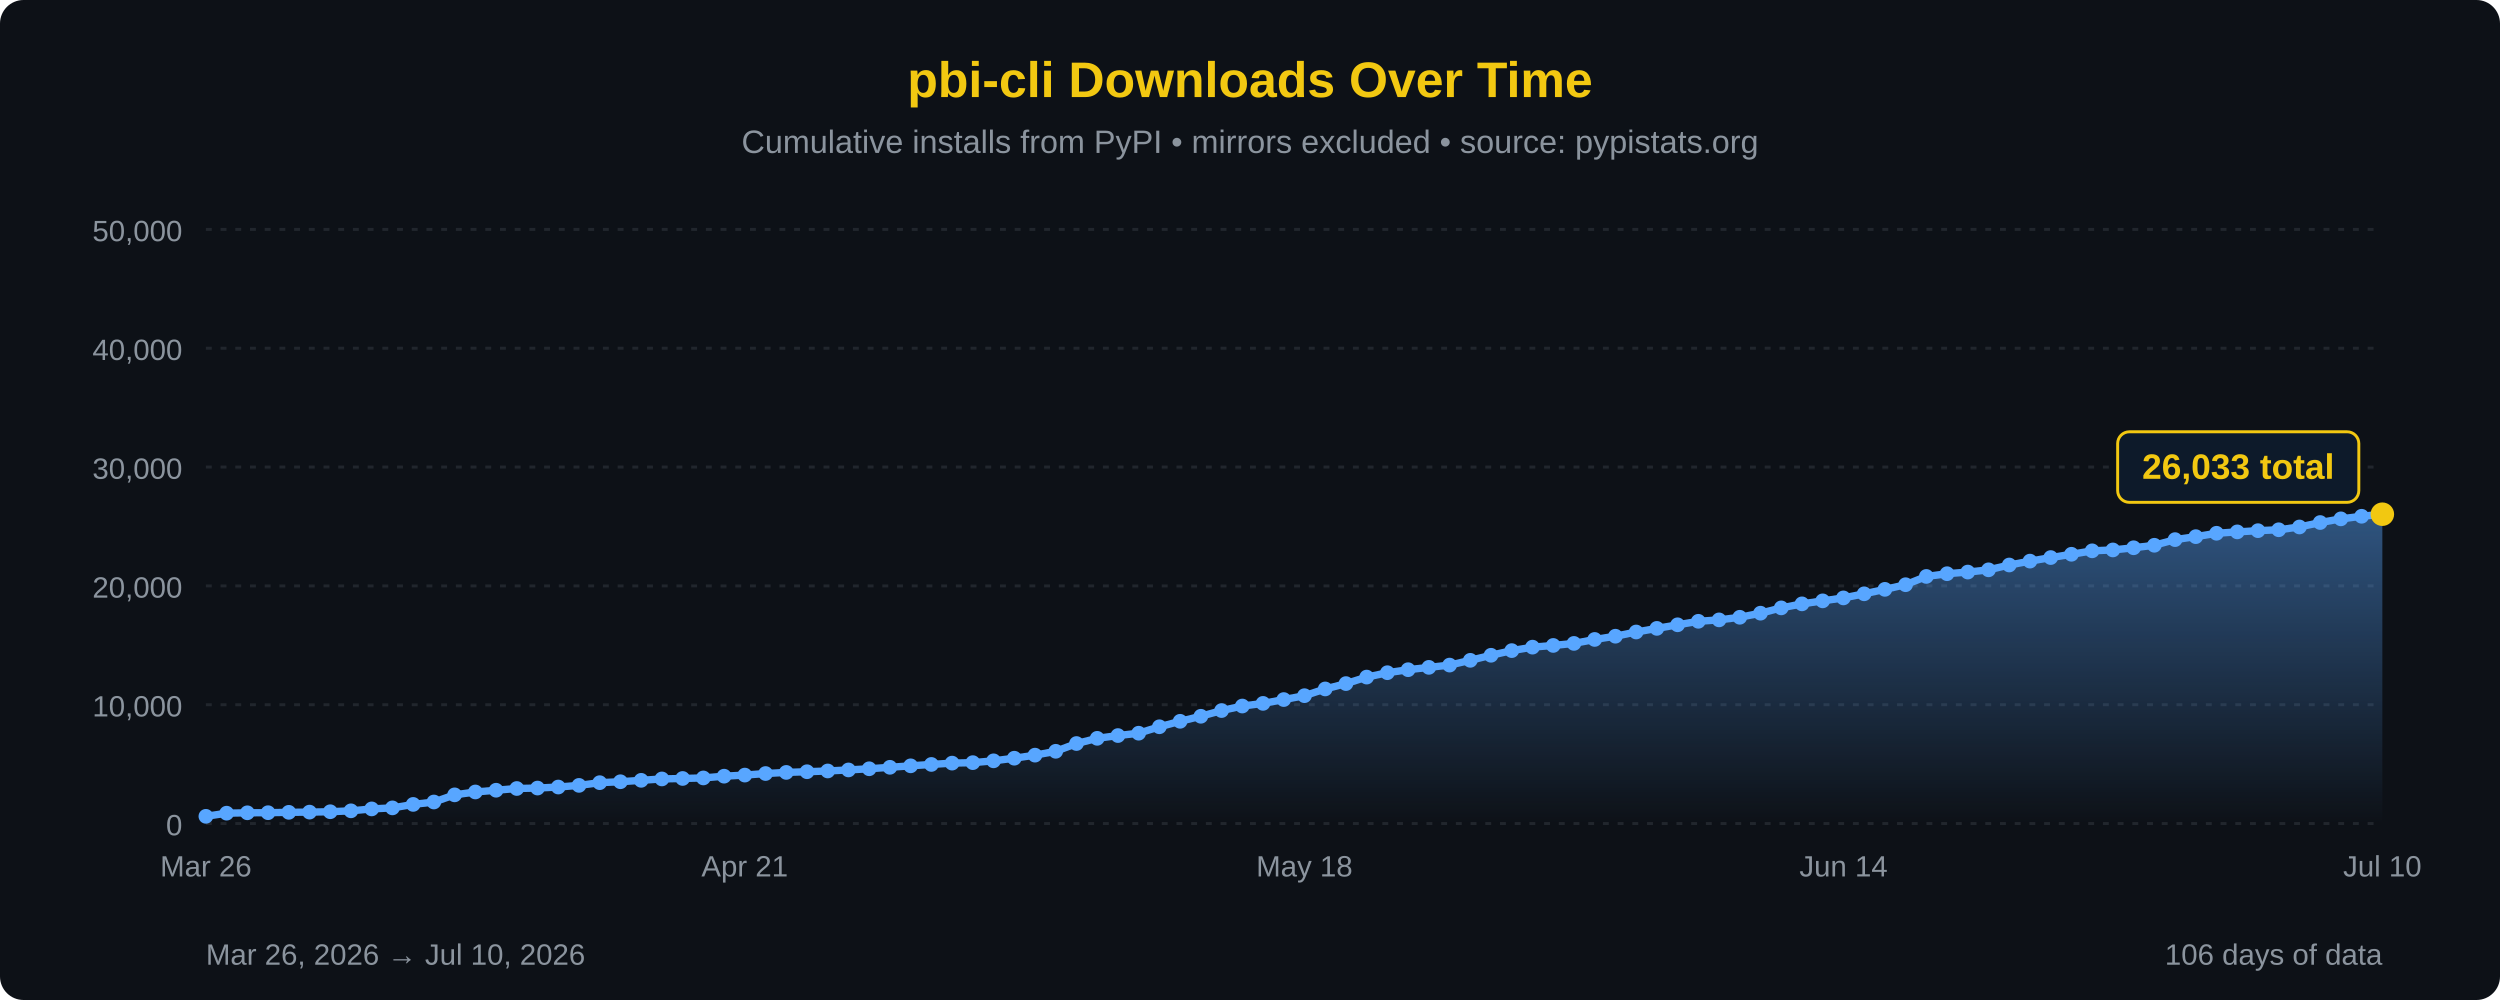
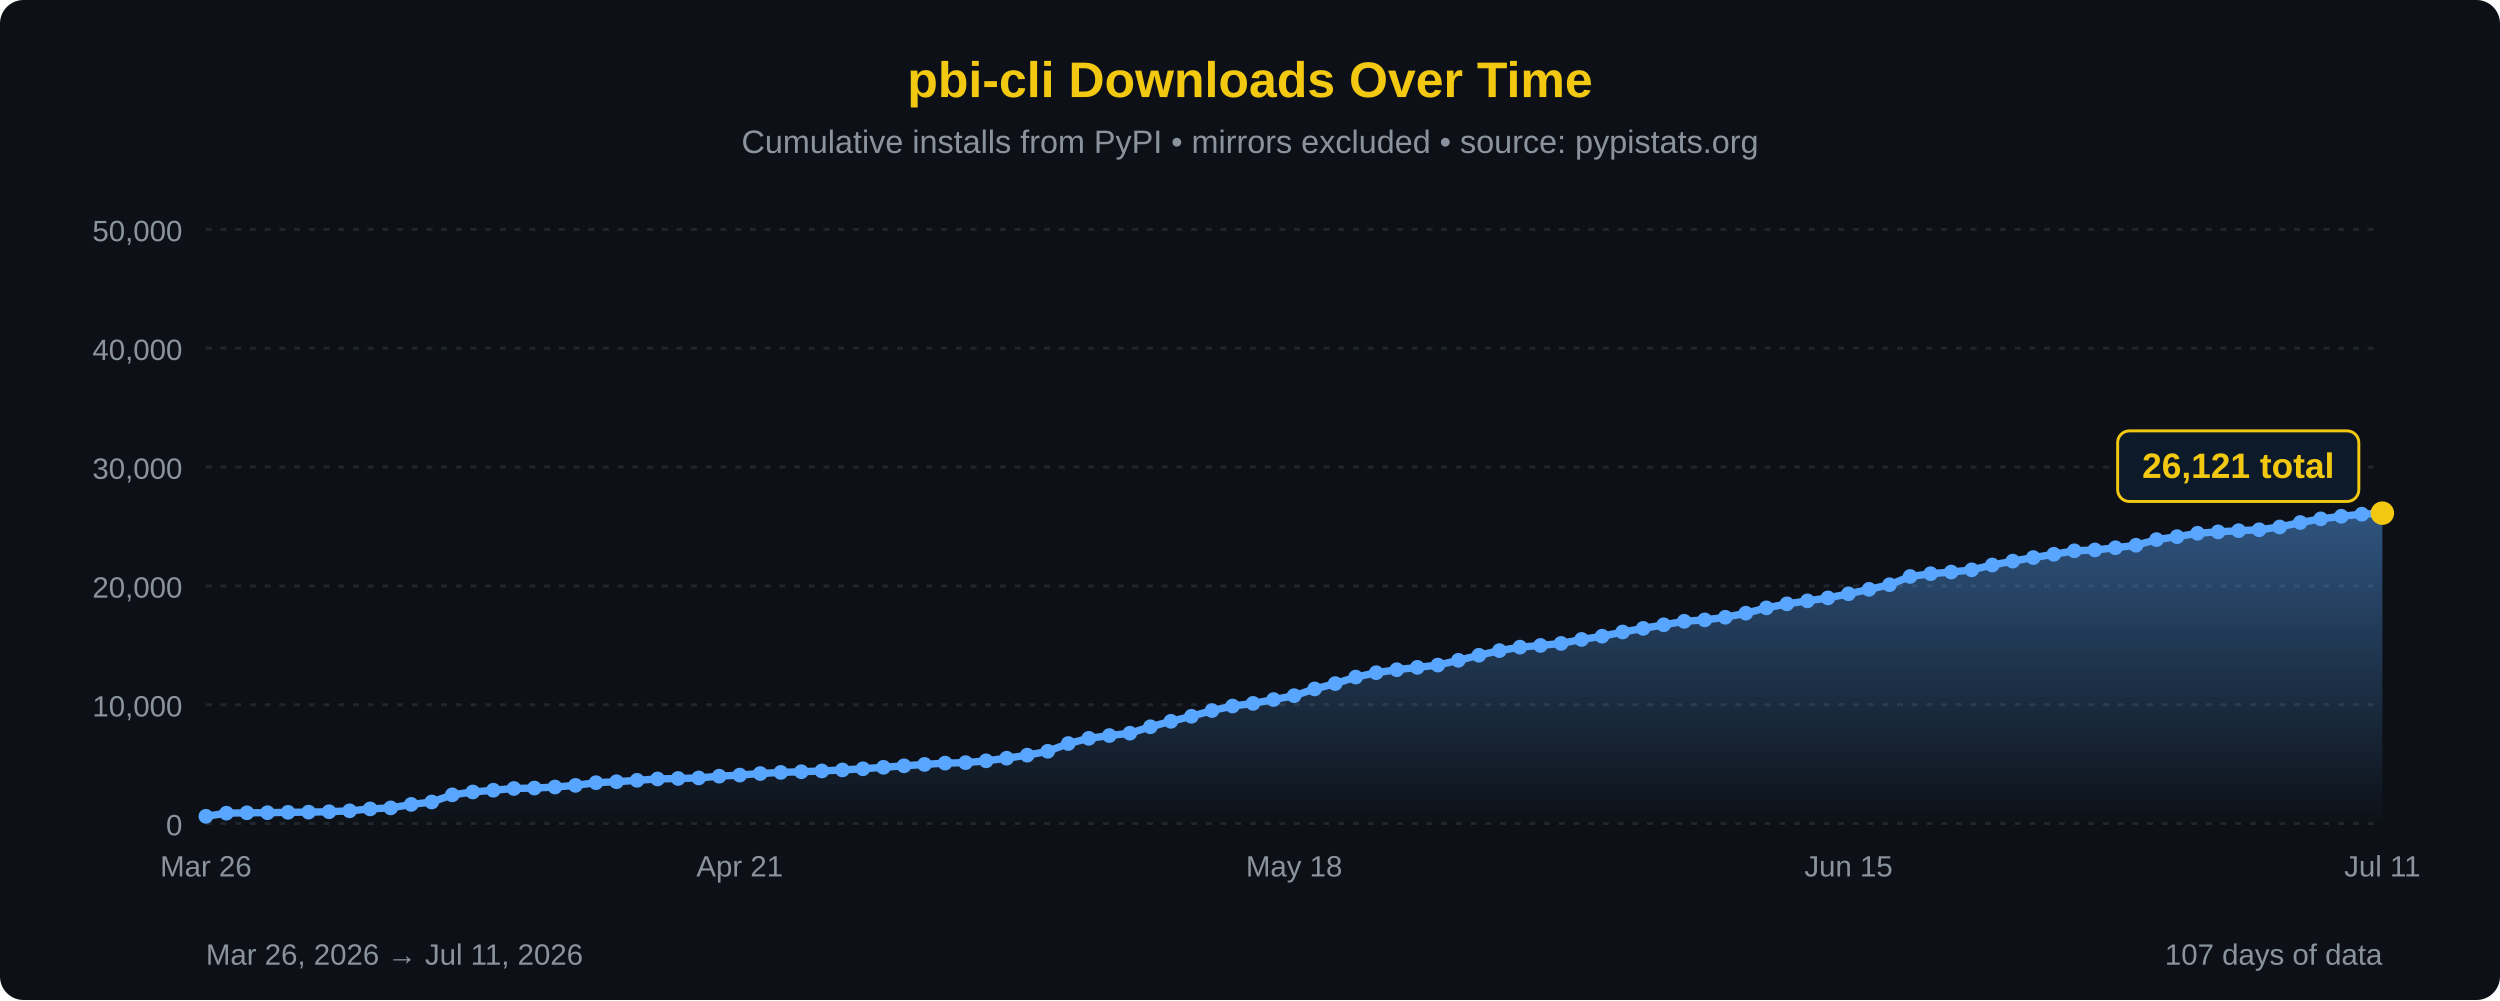
<svg xmlns="http://www.w3.org/2000/svg" width="850" height="340" viewBox="0 0 850 340">
  <defs>
    <linearGradient id="areaFill" x1="0" y1="0" x2="0" y2="1">
      <stop offset="0%" stop-color="#58a6ff" stop-opacity="0.45" />
      <stop offset="100%" stop-color="#58a6ff" stop-opacity="0" />
    </linearGradient>
  </defs>
  <rect width="100%" height="100%" fill="#0d1117" rx="8" />
  <text x="425" y="33" font-family="'Segoe UI', Arial, sans-serif" font-size="17" fill="#F2C811" text-anchor="middle" font-weight="bold">pbi-cli Downloads Over Time</text>
  <text x="425" y="52" font-family="'Segoe UI', Arial, sans-serif" font-size="11" fill="#8b949e" text-anchor="middle">Cumulative installs from PyPI • mirrors excluded • source: pypistats.org</text>
  <line x1="70" y1="280.0" x2="810" y2="280.0" stroke="#21262d" stroke-width="1" stroke-dasharray="2,3" />
  <line x1="70" y1="239.6" x2="810" y2="239.6" stroke="#21262d" stroke-width="1" stroke-dasharray="2,3" />
  <line x1="70" y1="199.2" x2="810" y2="199.2" stroke="#21262d" stroke-width="1" stroke-dasharray="2,3" />
  <line x1="70" y1="158.8" x2="810" y2="158.8" stroke="#21262d" stroke-width="1" stroke-dasharray="2,3" />
  <line x1="70" y1="118.4" x2="810" y2="118.4" stroke="#21262d" stroke-width="1" stroke-dasharray="2,3" />
  <line x1="70" y1="78.0" x2="810" y2="78.0" stroke="#21262d" stroke-width="1" stroke-dasharray="2,3" />
  <text x="62" y="284.0" font-family="'Segoe UI', Arial, sans-serif" font-size="10" fill="#8b949e" text-anchor="end">0</text>
  <text x="62" y="243.6" font-family="'Segoe UI', Arial, sans-serif" font-size="10" fill="#8b949e" text-anchor="end">10,000</text>
  <text x="62" y="203.2" font-family="'Segoe UI', Arial, sans-serif" font-size="10" fill="#8b949e" text-anchor="end">20,000</text>
  <text x="62" y="162.8" font-family="'Segoe UI', Arial, sans-serif" font-size="10" fill="#8b949e" text-anchor="end">30,000</text>
  <text x="62" y="122.4" font-family="'Segoe UI', Arial, sans-serif" font-size="10" fill="#8b949e" text-anchor="end">40,000</text>
  <text x="62" y="82.0" font-family="'Segoe UI', Arial, sans-serif" font-size="10" fill="#8b949e" text-anchor="end">50,000</text>
-   <path d="M 70.00,280 L 70.00,277.55 L 77.05,276.48 L 84.10,276.35 L 91.14,276.32 L 98.19,276.19 L 105.24,276.12 L 112.29,275.99 L 119.33,275.68 L 126.38,275.03 L 133.43,274.68 L 140.48,273.50 L 147.52,272.68 L 154.57,270.25 L 161.62,269.27 L 168.67,268.68 L 175.71,268.09 L 182.76,267.94 L 189.81,267.59 L 196.86,267.03 L 203.90,266.11 L 210.95,265.79 L 218.00,265.31 L 225.05,264.84 L 232.10,264.68 L 239.14,264.50 L 246.19,263.90 L 253.24,263.53 L 260.29,263.00 L 267.33,262.62 L 274.38,262.39 L 281.43,262.13 L 288.48,261.78 L 295.52,261.38 L 302.57,260.88 L 309.62,260.38 L 316.67,259.91 L 323.71,259.46 L 330.76,259.30 L 337.81,258.68 L 344.86,257.79 L 351.90,256.75 L 358.95,255.44 L 366.00,252.80 L 373.05,251.03 L 380.10,250.09 L 387.14,249.29 L 394.19,247.10 L 401.24,245.24 L 408.29,243.53 L 415.33,241.59 L 422.38,240.05 L 429.43,239.15 L 436.48,237.85 L 443.52,236.53 L 450.57,234.24 L 457.62,232.42 L 464.67,230.21 L 471.71,228.72 L 478.76,227.70 L 485.81,226.90 L 492.86,226.13 L 499.90,224.51 L 506.95,222.79 L 514.00,221.21 L 521.05,220.03 L 528.10,219.45 L 535.14,218.76 L 542.19,217.41 L 549.24,216.31 L 556.29,214.88 L 563.33,213.65 L 570.38,212.43 L 577.43,211.24 L 584.48,210.76 L 591.52,209.87 L 598.57,208.48 L 605.62,206.68 L 612.67,205.31 L 619.71,204.29 L 626.76,203.29 L 633.81,201.89 L 640.86,200.38 L 647.90,198.80 L 654.95,195.99 L 662.00,195.06 L 669.05,194.50 L 676.10,193.74 L 683.14,192.10 L 690.19,190.78 L 697.24,189.57 L 704.29,188.45 L 711.33,187.28 L 718.38,186.98 L 725.43,186.24 L 732.48,185.39 L 739.52,183.47 L 746.57,182.46 L 753.62,181.31 L 760.67,180.84 L 767.71,180.43 L 774.76,180.12 L 781.81,179.17 L 788.86,177.66 L 795.90,176.41 L 802.95,175.53 L 810.00,174.83 L 810.00,280 Z" fill="url(#areaFill)" />
-   <path d="M 70.00,277.55 L 77.05,276.48 L 84.10,276.35 L 91.14,276.32 L 98.19,276.19 L 105.24,276.12 L 112.29,275.99 L 119.33,275.68 L 126.38,275.03 L 133.43,274.68 L 140.48,273.50 L 147.52,272.68 L 154.57,270.25 L 161.62,269.27 L 168.67,268.68 L 175.71,268.09 L 182.76,267.94 L 189.81,267.59 L 196.86,267.03 L 203.90,266.11 L 210.95,265.79 L 218.00,265.31 L 225.05,264.84 L 232.10,264.68 L 239.14,264.50 L 246.19,263.90 L 253.24,263.53 L 260.29,263.00 L 267.33,262.62 L 274.38,262.39 L 281.43,262.13 L 288.48,261.78 L 295.52,261.38 L 302.57,260.88 L 309.62,260.38 L 316.67,259.91 L 323.71,259.46 L 330.76,259.30 L 337.81,258.68 L 344.86,257.79 L 351.90,256.75 L 358.95,255.44 L 366.00,252.80 L 373.05,251.03 L 380.10,250.09 L 387.14,249.29 L 394.19,247.10 L 401.24,245.24 L 408.29,243.53 L 415.33,241.59 L 422.38,240.05 L 429.43,239.15 L 436.48,237.85 L 443.52,236.53 L 450.57,234.24 L 457.62,232.42 L 464.67,230.21 L 471.71,228.72 L 478.76,227.70 L 485.81,226.90 L 492.86,226.13 L 499.90,224.51 L 506.95,222.79 L 514.00,221.21 L 521.05,220.03 L 528.10,219.45 L 535.14,218.76 L 542.19,217.41 L 549.24,216.31 L 556.29,214.88 L 563.33,213.65 L 570.38,212.43 L 577.43,211.24 L 584.48,210.76 L 591.52,209.87 L 598.57,208.48 L 605.62,206.68 L 612.67,205.31 L 619.71,204.29 L 626.76,203.29 L 633.81,201.89 L 640.86,200.38 L 647.90,198.80 L 654.95,195.99 L 662.00,195.06 L 669.05,194.50 L 676.10,193.74 L 683.14,192.10 L 690.19,190.78 L 697.24,189.57 L 704.29,188.45 L 711.33,187.28 L 718.38,186.98 L 725.43,186.24 L 732.48,185.39 L 739.52,183.47 L 746.57,182.46 L 753.62,181.31 L 760.67,180.84 L 767.71,180.43 L 774.76,180.12 L 781.81,179.17 L 788.86,177.66 L 795.90,176.41 L 802.95,175.53 L 810.00,174.83" fill="none" stroke="#58a6ff" stroke-width="2.5" stroke-linejoin="round" stroke-linecap="round" />
+   <path d="M 70.00,280 L 70.00,277.55 L 76.98,276.48 L 83.96,276.35 L 90.94,276.32 L 97.92,276.19 L 104.91,276.12 L 111.89,275.99 L 118.87,275.68 L 125.85,275.03 L 132.83,274.68 L 139.81,273.50 L 146.79,272.68 L 153.77,270.25 L 160.75,269.27 L 167.74,268.68 L 174.72,268.09 L 181.70,267.94 L 188.68,267.59 L 195.66,267.03 L 202.64,266.11 L 209.62,265.79 L 216.60,265.31 L 223.58,264.84 L 230.57,264.68 L 237.55,264.50 L 244.53,263.90 L 251.51,263.53 L 258.49,263.00 L 265.47,262.62 L 272.45,262.39 L 279.43,262.13 L 286.42,261.78 L 293.40,261.38 L 300.38,260.88 L 307.36,260.38 L 314.34,259.91 L 321.32,259.46 L 328.30,259.30 L 335.28,258.68 L 342.26,257.79 L 349.25,256.75 L 356.23,255.44 L 363.21,252.80 L 370.19,251.03 L 377.17,250.09 L 384.15,249.29 L 391.13,247.10 L 398.11,245.24 L 405.09,243.53 L 412.08,241.59 L 419.06,240.05 L 426.04,239.15 L 433.02,237.85 L 440.00,236.53 L 446.98,234.24 L 453.96,232.42 L 460.94,230.21 L 467.92,228.72 L 474.91,227.70 L 481.89,226.90 L 488.87,226.13 L 495.85,224.51 L 502.83,222.79 L 509.81,221.21 L 516.79,220.03 L 523.77,219.45 L 530.75,218.76 L 537.74,217.41 L 544.72,216.31 L 551.70,214.88 L 558.68,213.65 L 565.66,212.43 L 572.64,211.24 L 579.62,210.76 L 586.60,209.87 L 593.58,208.48 L 600.57,206.68 L 607.55,205.31 L 614.53,204.29 L 621.51,203.29 L 628.49,201.89 L 635.47,200.38 L 642.45,198.80 L 649.43,195.99 L 656.42,195.06 L 663.40,194.50 L 670.38,193.74 L 677.36,192.10 L 684.34,190.78 L 691.32,189.57 L 698.30,188.45 L 705.28,187.28 L 712.26,186.98 L 719.25,186.24 L 726.23,185.39 L 733.21,183.47 L 740.19,182.46 L 747.17,181.31 L 754.15,180.84 L 761.13,180.43 L 768.11,180.12 L 775.09,179.17 L 782.08,177.66 L 789.06,176.41 L 796.04,175.53 L 803.02,174.83 L 810.00,174.47 L 810.00,280 Z" fill="url(#areaFill)" />
+   <path d="M 70.00,277.55 L 76.98,276.48 L 83.96,276.35 L 90.94,276.32 L 97.92,276.19 L 104.91,276.12 L 111.89,275.99 L 118.87,275.68 L 125.85,275.03 L 132.83,274.68 L 139.81,273.50 L 146.79,272.68 L 153.77,270.25 L 160.75,269.27 L 167.74,268.68 L 174.72,268.09 L 181.70,267.94 L 188.68,267.59 L 195.66,267.03 L 202.64,266.11 L 209.62,265.79 L 216.60,265.31 L 223.58,264.84 L 230.57,264.68 L 237.55,264.50 L 244.53,263.90 L 251.51,263.53 L 258.49,263.00 L 265.47,262.62 L 272.45,262.39 L 279.43,262.13 L 286.42,261.78 L 293.40,261.38 L 300.38,260.88 L 307.36,260.38 L 314.34,259.91 L 321.32,259.46 L 328.30,259.30 L 335.28,258.68 L 342.26,257.79 L 349.25,256.75 L 356.23,255.44 L 363.21,252.80 L 370.19,251.03 L 377.17,250.09 L 384.15,249.29 L 391.13,247.10 L 398.11,245.24 L 405.09,243.53 L 412.08,241.59 L 419.06,240.05 L 426.04,239.15 L 433.02,237.85 L 440.00,236.53 L 446.98,234.24 L 453.96,232.42 L 460.94,230.21 L 467.92,228.72 L 474.91,227.70 L 481.89,226.90 L 488.87,226.13 L 495.85,224.51 L 502.83,222.79 L 509.81,221.21 L 516.79,220.03 L 523.77,219.45 L 530.75,218.76 L 537.74,217.41 L 544.72,216.31 L 551.70,214.88 L 558.68,213.65 L 565.66,212.43 L 572.64,211.24 L 579.62,210.76 L 586.60,209.87 L 593.58,208.48 L 600.57,206.68 L 607.55,205.31 L 614.53,204.29 L 621.51,203.29 L 628.49,201.89 L 635.47,200.38 L 642.45,198.80 L 649.43,195.99 L 656.42,195.06 L 663.40,194.50 L 670.38,193.74 L 677.36,192.10 L 684.34,190.78 L 691.32,189.57 L 698.30,188.45 L 705.28,187.28 L 712.26,186.98 L 719.25,186.24 L 726.23,185.39 L 733.21,183.47 L 740.19,182.46 L 747.17,181.31 L 754.15,180.84 L 761.13,180.43 L 768.11,180.12 L 775.09,179.17 L 782.08,177.66 L 789.06,176.41 L 796.04,175.53 L 803.02,174.83 L 810.00,174.47" fill="none" stroke="#58a6ff" stroke-width="2.5" stroke-linejoin="round" stroke-linecap="round" />
  <circle cx="70.00" cy="277.55" r="2.5" fill="#58a6ff" />
-   <circle cx="77.05" cy="276.48" r="2.5" fill="#58a6ff" />
-   <circle cx="84.10" cy="276.35" r="2.5" fill="#58a6ff" />
-   <circle cx="91.14" cy="276.32" r="2.5" fill="#58a6ff" />
-   <circle cx="98.19" cy="276.19" r="2.5" fill="#58a6ff" />
-   <circle cx="105.24" cy="276.12" r="2.5" fill="#58a6ff" />
-   <circle cx="112.29" cy="275.99" r="2.5" fill="#58a6ff" />
-   <circle cx="119.33" cy="275.68" r="2.5" fill="#58a6ff" />
-   <circle cx="126.38" cy="275.03" r="2.5" fill="#58a6ff" />
-   <circle cx="133.43" cy="274.68" r="2.5" fill="#58a6ff" />
-   <circle cx="140.48" cy="273.50" r="2.5" fill="#58a6ff" />
-   <circle cx="147.52" cy="272.68" r="2.5" fill="#58a6ff" />
-   <circle cx="154.57" cy="270.25" r="2.5" fill="#58a6ff" />
-   <circle cx="161.62" cy="269.27" r="2.5" fill="#58a6ff" />
-   <circle cx="168.67" cy="268.68" r="2.5" fill="#58a6ff" />
-   <circle cx="175.71" cy="268.09" r="2.5" fill="#58a6ff" />
-   <circle cx="182.76" cy="267.94" r="2.5" fill="#58a6ff" />
-   <circle cx="189.81" cy="267.59" r="2.5" fill="#58a6ff" />
-   <circle cx="196.86" cy="267.03" r="2.5" fill="#58a6ff" />
-   <circle cx="203.90" cy="266.11" r="2.5" fill="#58a6ff" />
-   <circle cx="210.95" cy="265.79" r="2.5" fill="#58a6ff" />
-   <circle cx="218.00" cy="265.31" r="2.5" fill="#58a6ff" />
-   <circle cx="225.05" cy="264.84" r="2.5" fill="#58a6ff" />
-   <circle cx="232.10" cy="264.68" r="2.5" fill="#58a6ff" />
-   <circle cx="239.14" cy="264.50" r="2.5" fill="#58a6ff" />
-   <circle cx="246.19" cy="263.90" r="2.5" fill="#58a6ff" />
-   <circle cx="253.24" cy="263.53" r="2.5" fill="#58a6ff" />
-   <circle cx="260.29" cy="263.00" r="2.5" fill="#58a6ff" />
-   <circle cx="267.33" cy="262.62" r="2.5" fill="#58a6ff" />
-   <circle cx="274.38" cy="262.39" r="2.5" fill="#58a6ff" />
-   <circle cx="281.43" cy="262.13" r="2.5" fill="#58a6ff" />
-   <circle cx="288.48" cy="261.78" r="2.5" fill="#58a6ff" />
-   <circle cx="295.52" cy="261.38" r="2.5" fill="#58a6ff" />
-   <circle cx="302.57" cy="260.88" r="2.5" fill="#58a6ff" />
-   <circle cx="309.62" cy="260.38" r="2.5" fill="#58a6ff" />
-   <circle cx="316.67" cy="259.91" r="2.5" fill="#58a6ff" />
-   <circle cx="323.71" cy="259.46" r="2.5" fill="#58a6ff" />
-   <circle cx="330.76" cy="259.30" r="2.5" fill="#58a6ff" />
-   <circle cx="337.81" cy="258.68" r="2.5" fill="#58a6ff" />
-   <circle cx="344.86" cy="257.79" r="2.5" fill="#58a6ff" />
-   <circle cx="351.90" cy="256.75" r="2.5" fill="#58a6ff" />
-   <circle cx="358.95" cy="255.44" r="2.5" fill="#58a6ff" />
-   <circle cx="366.00" cy="252.80" r="2.5" fill="#58a6ff" />
-   <circle cx="373.05" cy="251.03" r="2.5" fill="#58a6ff" />
-   <circle cx="380.10" cy="250.09" r="2.5" fill="#58a6ff" />
-   <circle cx="387.14" cy="249.29" r="2.5" fill="#58a6ff" />
-   <circle cx="394.19" cy="247.10" r="2.5" fill="#58a6ff" />
-   <circle cx="401.24" cy="245.24" r="2.5" fill="#58a6ff" />
-   <circle cx="408.29" cy="243.53" r="2.5" fill="#58a6ff" />
-   <circle cx="415.33" cy="241.59" r="2.5" fill="#58a6ff" />
-   <circle cx="422.38" cy="240.05" r="2.5" fill="#58a6ff" />
-   <circle cx="429.43" cy="239.15" r="2.5" fill="#58a6ff" />
-   <circle cx="436.48" cy="237.85" r="2.5" fill="#58a6ff" />
-   <circle cx="443.52" cy="236.53" r="2.5" fill="#58a6ff" />
-   <circle cx="450.57" cy="234.24" r="2.5" fill="#58a6ff" />
-   <circle cx="457.62" cy="232.42" r="2.5" fill="#58a6ff" />
-   <circle cx="464.67" cy="230.21" r="2.5" fill="#58a6ff" />
-   <circle cx="471.71" cy="228.72" r="2.5" fill="#58a6ff" />
-   <circle cx="478.76" cy="227.70" r="2.5" fill="#58a6ff" />
-   <circle cx="485.81" cy="226.90" r="2.5" fill="#58a6ff" />
-   <circle cx="492.86" cy="226.13" r="2.5" fill="#58a6ff" />
-   <circle cx="499.90" cy="224.51" r="2.5" fill="#58a6ff" />
-   <circle cx="506.95" cy="222.79" r="2.5" fill="#58a6ff" />
-   <circle cx="514.00" cy="221.21" r="2.5" fill="#58a6ff" />
-   <circle cx="521.05" cy="220.03" r="2.5" fill="#58a6ff" />
-   <circle cx="528.10" cy="219.45" r="2.5" fill="#58a6ff" />
-   <circle cx="535.14" cy="218.76" r="2.5" fill="#58a6ff" />
-   <circle cx="542.19" cy="217.41" r="2.5" fill="#58a6ff" />
-   <circle cx="549.24" cy="216.31" r="2.5" fill="#58a6ff" />
-   <circle cx="556.29" cy="214.88" r="2.5" fill="#58a6ff" />
-   <circle cx="563.33" cy="213.65" r="2.5" fill="#58a6ff" />
-   <circle cx="570.38" cy="212.43" r="2.5" fill="#58a6ff" />
-   <circle cx="577.43" cy="211.24" r="2.5" fill="#58a6ff" />
-   <circle cx="584.48" cy="210.76" r="2.5" fill="#58a6ff" />
-   <circle cx="591.52" cy="209.87" r="2.5" fill="#58a6ff" />
-   <circle cx="598.57" cy="208.48" r="2.5" fill="#58a6ff" />
-   <circle cx="605.62" cy="206.68" r="2.5" fill="#58a6ff" />
-   <circle cx="612.67" cy="205.31" r="2.5" fill="#58a6ff" />
-   <circle cx="619.71" cy="204.29" r="2.5" fill="#58a6ff" />
-   <circle cx="626.76" cy="203.29" r="2.5" fill="#58a6ff" />
-   <circle cx="633.81" cy="201.89" r="2.5" fill="#58a6ff" />
-   <circle cx="640.86" cy="200.38" r="2.5" fill="#58a6ff" />
-   <circle cx="647.90" cy="198.80" r="2.5" fill="#58a6ff" />
-   <circle cx="654.95" cy="195.99" r="2.5" fill="#58a6ff" />
-   <circle cx="662.00" cy="195.06" r="2.5" fill="#58a6ff" />
-   <circle cx="669.05" cy="194.50" r="2.5" fill="#58a6ff" />
-   <circle cx="676.10" cy="193.74" r="2.5" fill="#58a6ff" />
-   <circle cx="683.14" cy="192.10" r="2.5" fill="#58a6ff" />
-   <circle cx="690.19" cy="190.78" r="2.5" fill="#58a6ff" />
-   <circle cx="697.24" cy="189.57" r="2.5" fill="#58a6ff" />
-   <circle cx="704.29" cy="188.45" r="2.5" fill="#58a6ff" />
-   <circle cx="711.33" cy="187.28" r="2.5" fill="#58a6ff" />
-   <circle cx="718.38" cy="186.98" r="2.5" fill="#58a6ff" />
-   <circle cx="725.43" cy="186.24" r="2.5" fill="#58a6ff" />
-   <circle cx="732.48" cy="185.39" r="2.5" fill="#58a6ff" />
-   <circle cx="739.52" cy="183.47" r="2.5" fill="#58a6ff" />
-   <circle cx="746.57" cy="182.46" r="2.5" fill="#58a6ff" />
-   <circle cx="753.62" cy="181.31" r="2.5" fill="#58a6ff" />
-   <circle cx="760.67" cy="180.84" r="2.5" fill="#58a6ff" />
-   <circle cx="767.71" cy="180.43" r="2.5" fill="#58a6ff" />
-   <circle cx="774.76" cy="180.12" r="2.5" fill="#58a6ff" />
-   <circle cx="781.81" cy="179.17" r="2.5" fill="#58a6ff" />
-   <circle cx="788.86" cy="177.66" r="2.5" fill="#58a6ff" />
-   <circle cx="795.90" cy="176.41" r="2.5" fill="#58a6ff" />
-   <circle cx="802.95" cy="175.53" r="2.5" fill="#58a6ff" />
-   <circle cx="810.00" cy="174.83" r="4" fill="#F2C811" />
-   <rect x="720.0" y="146.8" width="82" height="24" rx="4" fill="#0d1a2a" stroke="#F2C811" stroke-width="1" />
-   <text x="761.0" y="162.8" font-family="'Segoe UI', Arial, sans-serif" font-size="12" fill="#F2C811" text-anchor="middle" font-weight="bold">26,033 total</text>
+   <circle cx="76.98" cy="276.48" r="2.5" fill="#58a6ff" />
+   <circle cx="83.96" cy="276.35" r="2.5" fill="#58a6ff" />
+   <circle cx="90.94" cy="276.32" r="2.5" fill="#58a6ff" />
+   <circle cx="97.92" cy="276.19" r="2.5" fill="#58a6ff" />
+   <circle cx="104.91" cy="276.12" r="2.5" fill="#58a6ff" />
+   <circle cx="111.89" cy="275.99" r="2.5" fill="#58a6ff" />
+   <circle cx="118.87" cy="275.68" r="2.5" fill="#58a6ff" />
+   <circle cx="125.85" cy="275.03" r="2.5" fill="#58a6ff" />
+   <circle cx="132.83" cy="274.68" r="2.5" fill="#58a6ff" />
+   <circle cx="139.81" cy="273.50" r="2.5" fill="#58a6ff" />
+   <circle cx="146.79" cy="272.68" r="2.5" fill="#58a6ff" />
+   <circle cx="153.77" cy="270.25" r="2.5" fill="#58a6ff" />
+   <circle cx="160.75" cy="269.27" r="2.5" fill="#58a6ff" />
+   <circle cx="167.74" cy="268.68" r="2.5" fill="#58a6ff" />
+   <circle cx="174.72" cy="268.09" r="2.5" fill="#58a6ff" />
+   <circle cx="181.70" cy="267.94" r="2.5" fill="#58a6ff" />
+   <circle cx="188.68" cy="267.59" r="2.5" fill="#58a6ff" />
+   <circle cx="195.66" cy="267.03" r="2.5" fill="#58a6ff" />
+   <circle cx="202.64" cy="266.11" r="2.5" fill="#58a6ff" />
+   <circle cx="209.62" cy="265.79" r="2.5" fill="#58a6ff" />
+   <circle cx="216.60" cy="265.31" r="2.5" fill="#58a6ff" />
+   <circle cx="223.58" cy="264.84" r="2.5" fill="#58a6ff" />
+   <circle cx="230.57" cy="264.68" r="2.5" fill="#58a6ff" />
+   <circle cx="237.55" cy="264.50" r="2.5" fill="#58a6ff" />
+   <circle cx="244.53" cy="263.90" r="2.5" fill="#58a6ff" />
+   <circle cx="251.51" cy="263.53" r="2.5" fill="#58a6ff" />
+   <circle cx="258.49" cy="263.00" r="2.5" fill="#58a6ff" />
+   <circle cx="265.47" cy="262.62" r="2.5" fill="#58a6ff" />
+   <circle cx="272.45" cy="262.39" r="2.5" fill="#58a6ff" />
+   <circle cx="279.43" cy="262.13" r="2.5" fill="#58a6ff" />
+   <circle cx="286.42" cy="261.78" r="2.5" fill="#58a6ff" />
+   <circle cx="293.40" cy="261.38" r="2.5" fill="#58a6ff" />
+   <circle cx="300.38" cy="260.88" r="2.5" fill="#58a6ff" />
+   <circle cx="307.36" cy="260.38" r="2.5" fill="#58a6ff" />
+   <circle cx="314.34" cy="259.91" r="2.5" fill="#58a6ff" />
+   <circle cx="321.32" cy="259.46" r="2.5" fill="#58a6ff" />
+   <circle cx="328.30" cy="259.30" r="2.5" fill="#58a6ff" />
+   <circle cx="335.28" cy="258.68" r="2.5" fill="#58a6ff" />
+   <circle cx="342.26" cy="257.79" r="2.5" fill="#58a6ff" />
+   <circle cx="349.25" cy="256.75" r="2.5" fill="#58a6ff" />
+   <circle cx="356.23" cy="255.44" r="2.5" fill="#58a6ff" />
+   <circle cx="363.21" cy="252.80" r="2.5" fill="#58a6ff" />
+   <circle cx="370.19" cy="251.03" r="2.5" fill="#58a6ff" />
+   <circle cx="377.17" cy="250.09" r="2.5" fill="#58a6ff" />
+   <circle cx="384.15" cy="249.29" r="2.5" fill="#58a6ff" />
+   <circle cx="391.13" cy="247.10" r="2.5" fill="#58a6ff" />
+   <circle cx="398.11" cy="245.24" r="2.5" fill="#58a6ff" />
+   <circle cx="405.09" cy="243.53" r="2.5" fill="#58a6ff" />
+   <circle cx="412.08" cy="241.59" r="2.5" fill="#58a6ff" />
+   <circle cx="419.06" cy="240.05" r="2.5" fill="#58a6ff" />
+   <circle cx="426.04" cy="239.15" r="2.5" fill="#58a6ff" />
+   <circle cx="433.02" cy="237.85" r="2.5" fill="#58a6ff" />
+   <circle cx="440.00" cy="236.53" r="2.5" fill="#58a6ff" />
+   <circle cx="446.98" cy="234.24" r="2.5" fill="#58a6ff" />
+   <circle cx="453.96" cy="232.42" r="2.5" fill="#58a6ff" />
+   <circle cx="460.94" cy="230.21" r="2.5" fill="#58a6ff" />
+   <circle cx="467.92" cy="228.72" r="2.5" fill="#58a6ff" />
+   <circle cx="474.91" cy="227.70" r="2.5" fill="#58a6ff" />
+   <circle cx="481.89" cy="226.90" r="2.5" fill="#58a6ff" />
+   <circle cx="488.87" cy="226.13" r="2.5" fill="#58a6ff" />
+   <circle cx="495.85" cy="224.51" r="2.5" fill="#58a6ff" />
+   <circle cx="502.83" cy="222.79" r="2.5" fill="#58a6ff" />
+   <circle cx="509.81" cy="221.21" r="2.5" fill="#58a6ff" />
+   <circle cx="516.79" cy="220.03" r="2.5" fill="#58a6ff" />
+   <circle cx="523.77" cy="219.45" r="2.5" fill="#58a6ff" />
+   <circle cx="530.75" cy="218.76" r="2.5" fill="#58a6ff" />
+   <circle cx="537.74" cy="217.41" r="2.5" fill="#58a6ff" />
+   <circle cx="544.72" cy="216.31" r="2.5" fill="#58a6ff" />
+   <circle cx="551.70" cy="214.88" r="2.5" fill="#58a6ff" />
+   <circle cx="558.68" cy="213.65" r="2.5" fill="#58a6ff" />
+   <circle cx="565.66" cy="212.43" r="2.5" fill="#58a6ff" />
+   <circle cx="572.64" cy="211.24" r="2.5" fill="#58a6ff" />
+   <circle cx="579.62" cy="210.76" r="2.5" fill="#58a6ff" />
+   <circle cx="586.60" cy="209.87" r="2.5" fill="#58a6ff" />
+   <circle cx="593.58" cy="208.48" r="2.5" fill="#58a6ff" />
+   <circle cx="600.57" cy="206.68" r="2.5" fill="#58a6ff" />
+   <circle cx="607.55" cy="205.31" r="2.5" fill="#58a6ff" />
+   <circle cx="614.53" cy="204.29" r="2.5" fill="#58a6ff" />
+   <circle cx="621.51" cy="203.29" r="2.5" fill="#58a6ff" />
+   <circle cx="628.49" cy="201.89" r="2.5" fill="#58a6ff" />
+   <circle cx="635.47" cy="200.38" r="2.5" fill="#58a6ff" />
+   <circle cx="642.45" cy="198.80" r="2.5" fill="#58a6ff" />
+   <circle cx="649.43" cy="195.99" r="2.5" fill="#58a6ff" />
+   <circle cx="656.42" cy="195.06" r="2.5" fill="#58a6ff" />
+   <circle cx="663.40" cy="194.50" r="2.5" fill="#58a6ff" />
+   <circle cx="670.38" cy="193.74" r="2.5" fill="#58a6ff" />
+   <circle cx="677.36" cy="192.10" r="2.5" fill="#58a6ff" />
+   <circle cx="684.34" cy="190.78" r="2.5" fill="#58a6ff" />
+   <circle cx="691.32" cy="189.57" r="2.5" fill="#58a6ff" />
+   <circle cx="698.30" cy="188.45" r="2.5" fill="#58a6ff" />
+   <circle cx="705.28" cy="187.28" r="2.5" fill="#58a6ff" />
+   <circle cx="712.26" cy="186.98" r="2.5" fill="#58a6ff" />
+   <circle cx="719.25" cy="186.24" r="2.5" fill="#58a6ff" />
+   <circle cx="726.23" cy="185.39" r="2.5" fill="#58a6ff" />
+   <circle cx="733.21" cy="183.47" r="2.5" fill="#58a6ff" />
+   <circle cx="740.19" cy="182.46" r="2.5" fill="#58a6ff" />
+   <circle cx="747.17" cy="181.31" r="2.5" fill="#58a6ff" />
+   <circle cx="754.15" cy="180.84" r="2.5" fill="#58a6ff" />
+   <circle cx="761.13" cy="180.43" r="2.5" fill="#58a6ff" />
+   <circle cx="768.11" cy="180.12" r="2.5" fill="#58a6ff" />
+   <circle cx="775.09" cy="179.17" r="2.5" fill="#58a6ff" />
+   <circle cx="782.08" cy="177.66" r="2.5" fill="#58a6ff" />
+   <circle cx="789.06" cy="176.41" r="2.5" fill="#58a6ff" />
+   <circle cx="796.04" cy="175.53" r="2.5" fill="#58a6ff" />
+   <circle cx="803.02" cy="174.83" r="2.5" fill="#58a6ff" />
+   <circle cx="810.00" cy="174.47" r="4" fill="#F2C811" />
+   <rect x="720.0" y="146.5" width="82" height="24" rx="4" fill="#0d1a2a" stroke="#F2C811" stroke-width="1" />
+   <text x="761.0" y="162.5" font-family="'Segoe UI', Arial, sans-serif" font-size="12" fill="#F2C811" text-anchor="middle" font-weight="bold">26,121 total</text>
  <text x="70.0" y="298" font-family="'Segoe UI', Arial, sans-serif" font-size="10" fill="#8b949e" text-anchor="middle">Mar 26</text>
-   <text x="253.2" y="298" font-family="'Segoe UI', Arial, sans-serif" font-size="10" fill="#8b949e" text-anchor="middle">Apr 21</text>
-   <text x="443.5" y="298" font-family="'Segoe UI', Arial, sans-serif" font-size="10" fill="#8b949e" text-anchor="middle">May 18</text>
-   <text x="626.8" y="298" font-family="'Segoe UI', Arial, sans-serif" font-size="10" fill="#8b949e" text-anchor="middle">Jun 14</text>
-   <text x="810.0" y="298" font-family="'Segoe UI', Arial, sans-serif" font-size="10" fill="#8b949e" text-anchor="middle">Jul 10</text>
-   <text x="70" y="328" font-family="'Segoe UI', Arial, sans-serif" font-size="10" fill="#8b949e">Mar 26, 2026 → Jul 10, 2026</text>
-   <text x="810" y="328" font-family="'Segoe UI', Arial, sans-serif" font-size="10" fill="#8b949e" text-anchor="end">106 days of data</text>
+   <text x="251.5" y="298" font-family="'Segoe UI', Arial, sans-serif" font-size="10" fill="#8b949e" text-anchor="middle">Apr 21</text>
+   <text x="440.0" y="298" font-family="'Segoe UI', Arial, sans-serif" font-size="10" fill="#8b949e" text-anchor="middle">May 18</text>
+   <text x="628.5" y="298" font-family="'Segoe UI', Arial, sans-serif" font-size="10" fill="#8b949e" text-anchor="middle">Jun 15</text>
+   <text x="810.0" y="298" font-family="'Segoe UI', Arial, sans-serif" font-size="10" fill="#8b949e" text-anchor="middle">Jul 11</text>
+   <text x="70" y="328" font-family="'Segoe UI', Arial, sans-serif" font-size="10" fill="#8b949e">Mar 26, 2026 → Jul 11, 2026</text>
+   <text x="810" y="328" font-family="'Segoe UI', Arial, sans-serif" font-size="10" fill="#8b949e" text-anchor="end">107 days of data</text>
</svg>
